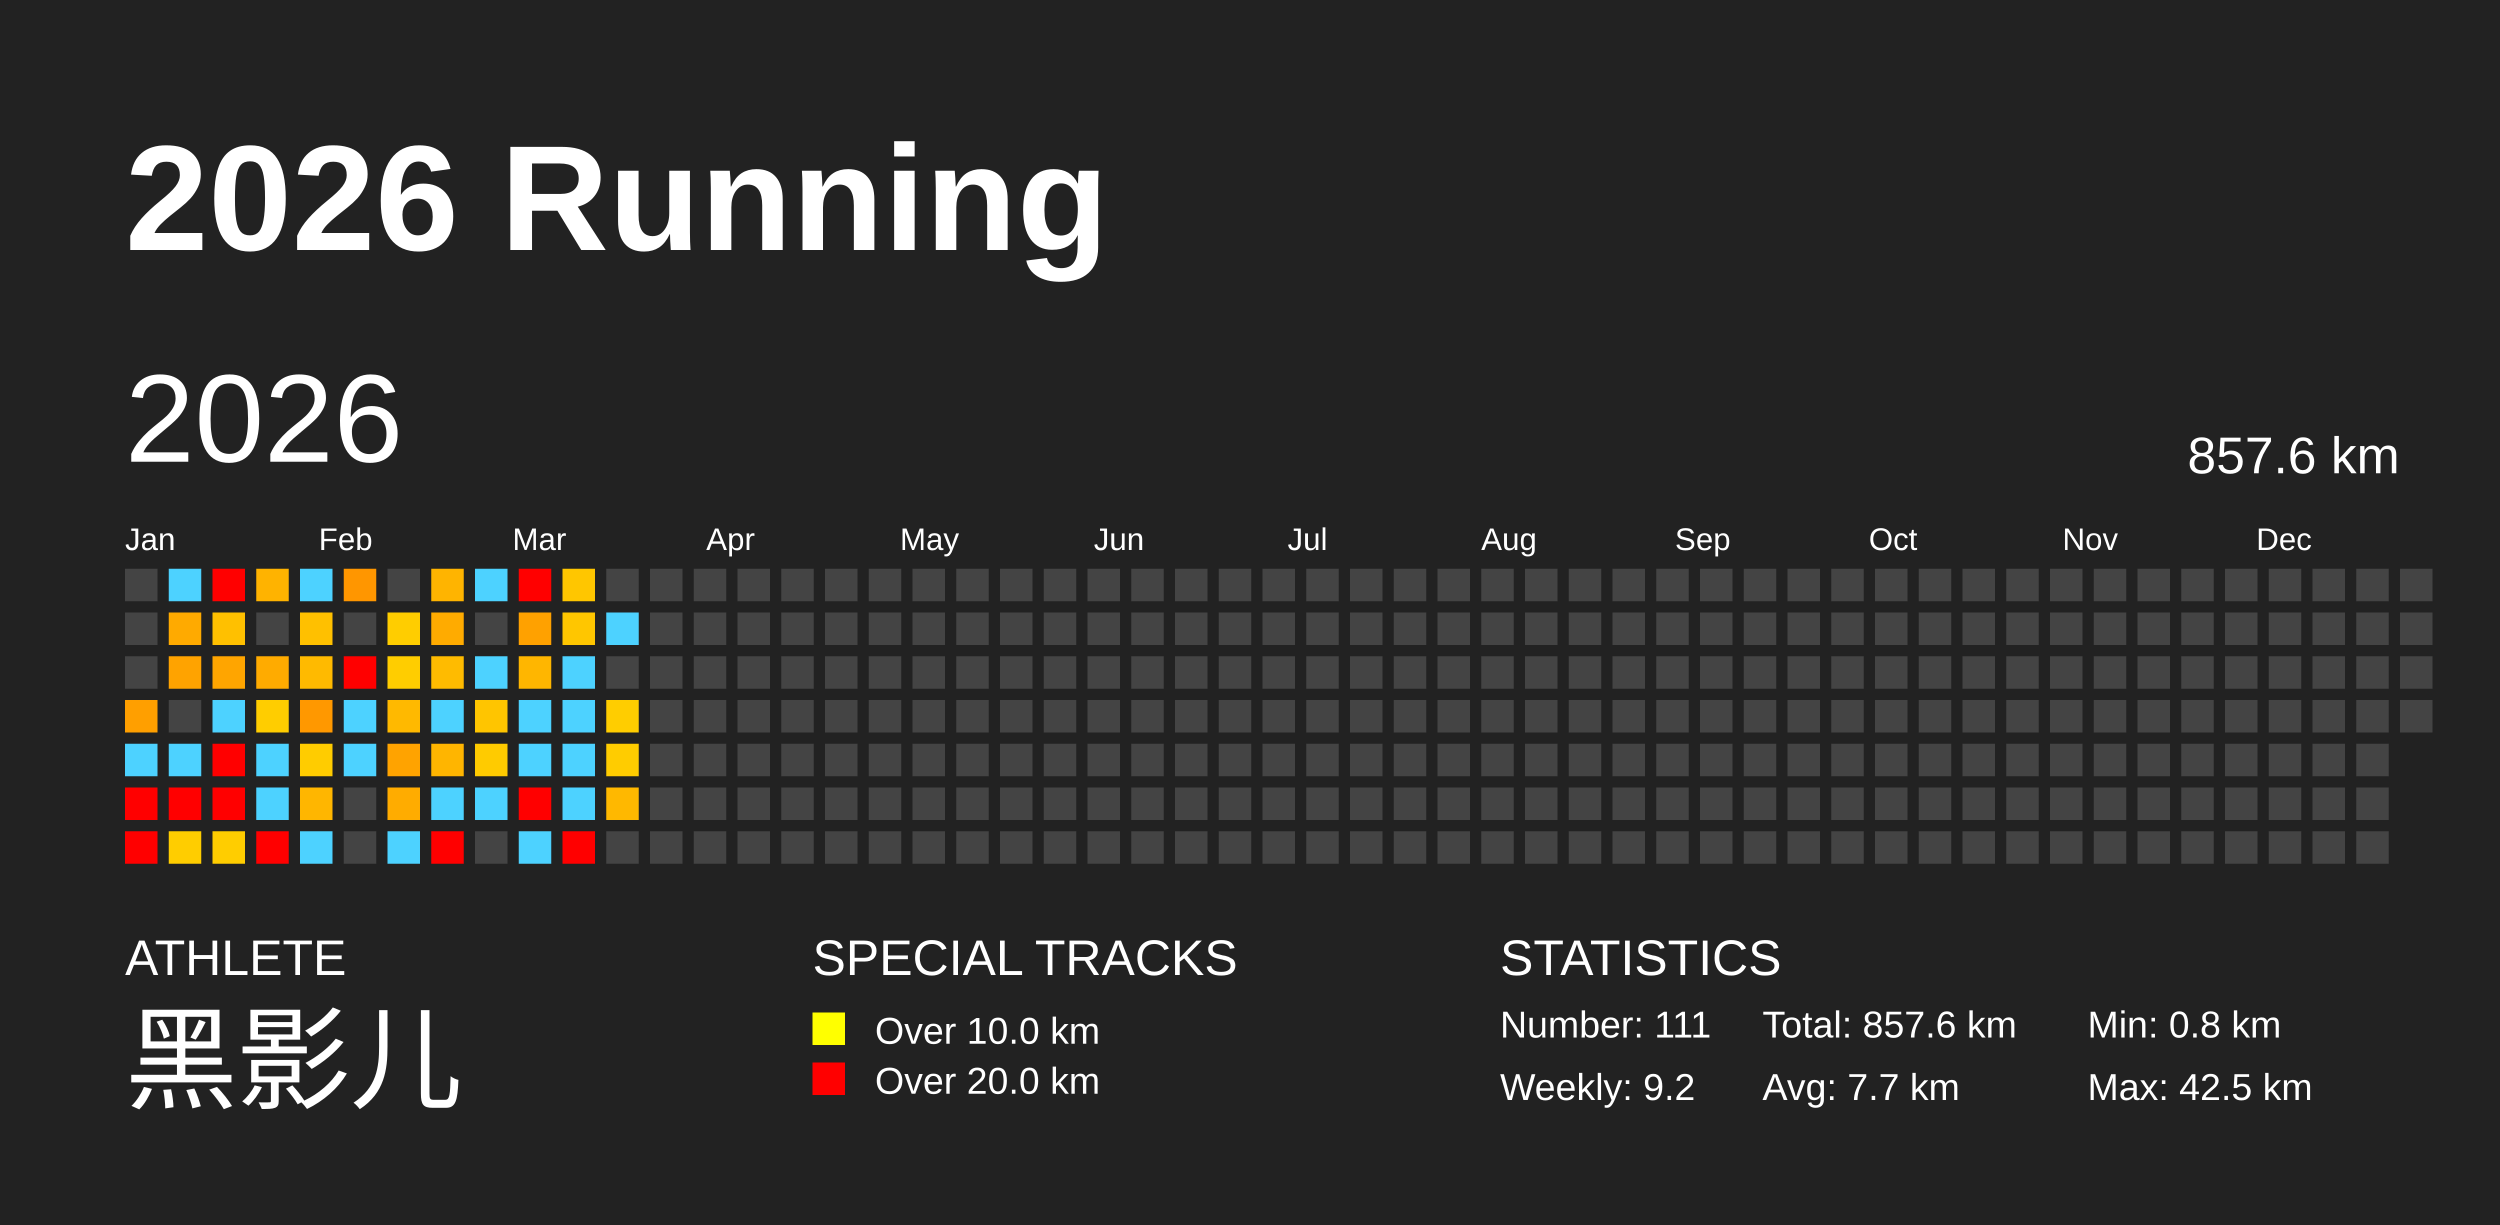
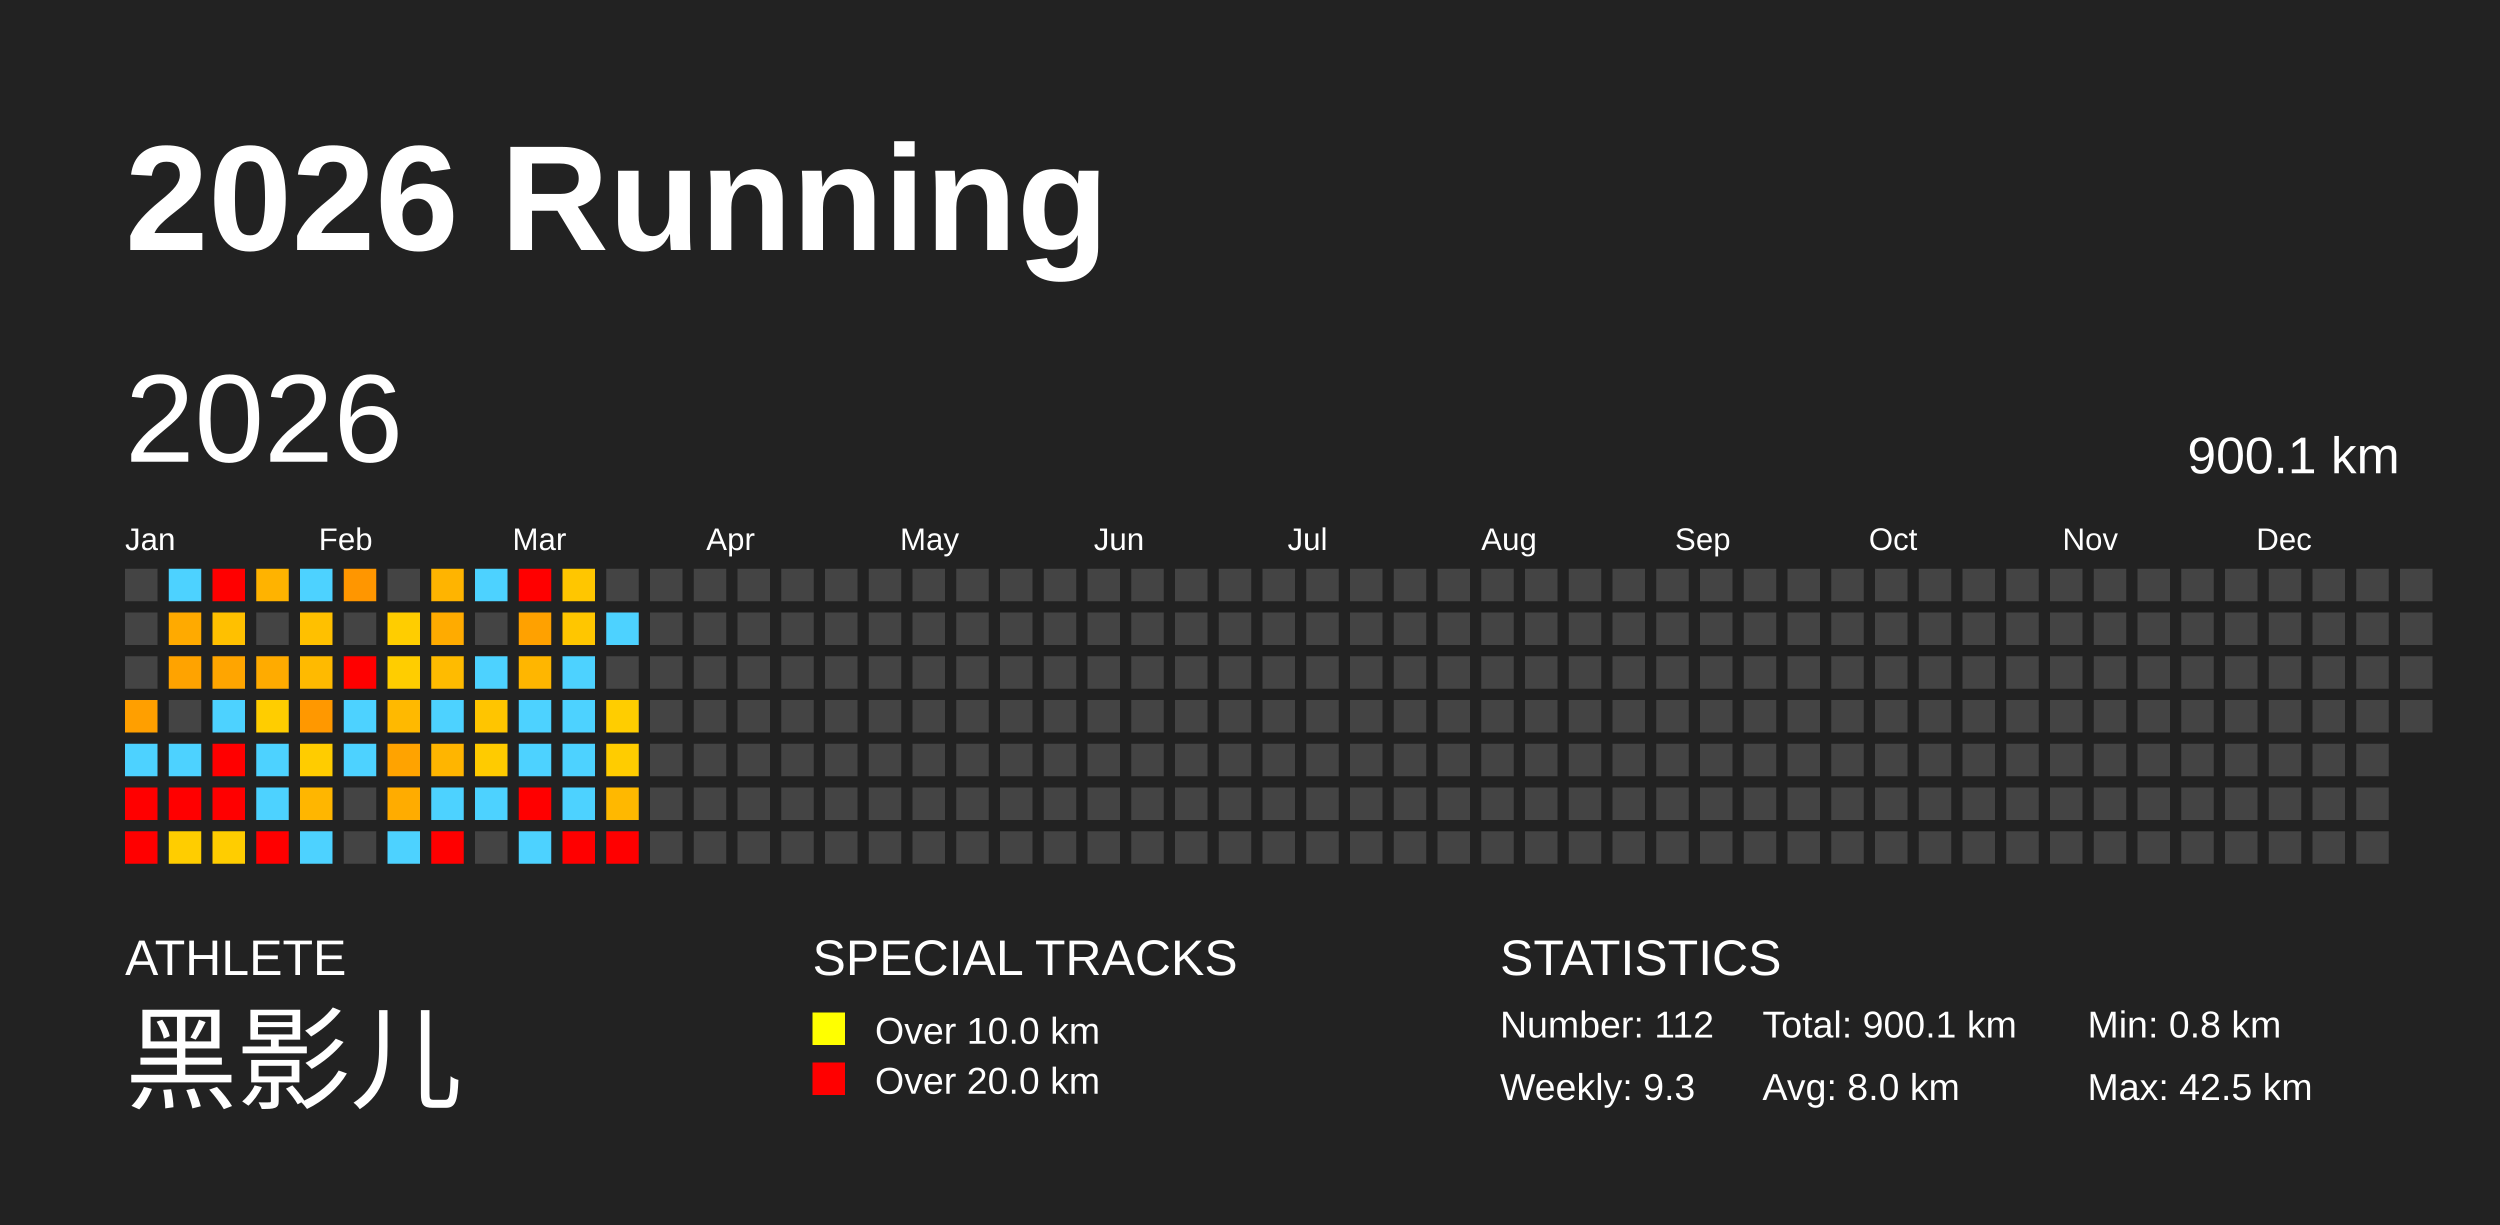
<svg xmlns="http://www.w3.org/2000/svg" baseProfile="full" height="98mm" version="1.1" viewBox="0,0,200,98" width="200mm">
  <defs />
  <rect fill="#222222" height="98" width="200" x="0" y="0" />
  <text fill="#FFFFFF" style="font-size:12px; font-family:Arial; font-weight:bold;" x="10" y="20">2026 Running</text>
  <text fill="#FFFFFF" style="font-size:4px; font-family:Arial" x="10" y="78">ATHLETE</text>
  <text fill="#FFFFFF" style="font-size:9px; font-family:Arial" x="10" y="88">黑影儿</text>
  <text fill="#FFFFFF" style="font-size:4px; font-family:Arial" x="65" y="78">SPECIAL TRACKS</text>
  <rect fill="yellow" height="2.6" width="2.6" x="65" y="81" />
  <text fill="#FFFFFF" style="font-size:3px; font-family:Arial" x="70" y="83.5">Over 10.0 km</text>
  <rect fill="red" height="2.6" width="2.6" x="65" y="85" />
  <text fill="#FFFFFF" style="font-size:3px; font-family:Arial" x="70" y="87.5">Over 20.0 km</text>
  <text fill="#FFFFFF" style="font-size:4px; font-family:Arial" x="120" y="78">STATISTICS</text>
-   <text fill="#FFFFFF" style="font-size:3px; font-family:Arial" x="120" y="83">Number: 111</text>
-   <text fill="#FFFFFF" style="font-size:3px; font-family:Arial" x="120" y="88">Weekly: 9.2</text>
-   <text fill="#FFFFFF" style="font-size:3px; font-family:Arial" x="141" y="83">Total: 857.6 km</text>
-   <text fill="#FFFFFF" style="font-size:3px; font-family:Arial" x="141" y="88">Avg: 7.7 km</text>
+   <text fill="#FFFFFF" style="font-size:3px; font-family:Arial" x="120" y="83">Number: 112</text>
+   <text fill="#FFFFFF" style="font-size:3px; font-family:Arial" x="120" y="88">Weekly: 9.3</text>
+   <text fill="#FFFFFF" style="font-size:3px; font-family:Arial" x="141" y="83">Total: 900.1 km</text>
+   <text fill="#FFFFFF" style="font-size:3px; font-family:Arial" x="141" y="88">Avg: 8.0 km</text>
  <text fill="#FFFFFF" style="font-size:3px; font-family:Arial" x="167" y="83">Min: 0.8 km</text>
  <text fill="#FFFFFF" style="font-size:3px; font-family:Arial" x="167" y="88">Max: 42.5 km</text>
  <text dominant-baseline="hanging" fill="#FFFFFF" style="font-size:10.0px; font-family:Arial;" x="10" y="30">2026</text>
-   <text dominant-baseline="hanging" fill="#FFFFFF" style="font-size:4.125px; font-family:Arial;" x="175" y="35">857.6 km</text>
+   <text dominant-baseline="hanging" fill="#FFFFFF" style="font-size:4.125px; font-family:Arial;" x="175" y="35">900.1 km</text>
  <text fill="#FFFFFF" style="font-size:2.5px; font-family:Arial" x="10.0" y="44">Jan</text>
  <text fill="#FFFFFF" style="font-size:2.5px; font-family:Arial" x="25.5" y="44">Feb</text>
  <text fill="#FFFFFF" style="font-size:2.5px; font-family:Arial" x="41.0" y="44">Mar</text>
  <text fill="#FFFFFF" style="font-size:2.5px; font-family:Arial" x="56.5" y="44">Apr</text>
  <text fill="#FFFFFF" style="font-size:2.5px; font-family:Arial" x="72.0" y="44">May</text>
  <text fill="#FFFFFF" style="font-size:2.5px; font-family:Arial" x="87.5" y="44">Jun</text>
  <text fill="#FFFFFF" style="font-size:2.5px; font-family:Arial" x="103.0" y="44">Jul</text>
  <text fill="#FFFFFF" style="font-size:2.5px; font-family:Arial" x="118.5" y="44">Aug</text>
  <text fill="#FFFFFF" style="font-size:2.5px; font-family:Arial" x="134.0" y="44">Sep</text>
  <text fill="#FFFFFF" style="font-size:2.5px; font-family:Arial" x="149.5" y="44">Oct</text>
  <text fill="#FFFFFF" style="font-size:2.5px; font-family:Arial" x="165.0" y="44">Nov</text>
  <text fill="#FFFFFF" style="font-size:2.5px; font-family:Arial" x="180.5" y="44">Dec</text>
  <rect fill="#444444" height="2.6" width="2.6" x="10.0" y="45.5" />
  <rect fill="#444444" height="2.6" width="2.6" x="10.0" y="49.0" />
  <rect fill="#444444" height="2.6" width="2.6" x="10.0" y="52.5" />
  <rect fill="#ff9f00" height="2.6" width="2.6" x="10.0" y="56.0" />
  <rect fill="#4dd2ff" height="2.6" width="2.6" x="10.0" y="59.5" />
  <rect fill="red" height="2.6" width="2.6" x="10.0" y="63.0" />
  <rect fill="red" height="2.6" width="2.6" x="10.0" y="66.5" />
  <rect fill="#4dd2ff" height="2.6" width="2.6" x="13.5" y="45.5" />
  <rect fill="#ffaa00" height="2.6" width="2.6" x="13.5" y="49.0" />
  <rect fill="#ffa300" height="2.6" width="2.6" x="13.5" y="52.5" />
  <rect fill="#444444" height="2.6" width="2.6" x="13.5" y="56.0" />
  <rect fill="#4dd2ff" height="2.6" width="2.6" x="13.5" y="59.5" />
  <rect fill="red" height="2.6" width="2.6" x="13.5" y="63.0" />
  <rect fill="#ffcd00" height="2.6" width="2.6" x="13.5" y="66.5" />
  <rect fill="red" height="2.6" width="2.6" x="17.0" y="45.5" />
  <rect fill="#ffc000" height="2.6" width="2.6" x="17.0" y="49.0" />
  <rect fill="#ffa500" height="2.6" width="2.6" x="17.0" y="52.5" />
  <rect fill="#4dd2ff" height="2.6" width="2.6" x="17.0" y="56.0" />
  <rect fill="red" height="2.6" width="2.6" x="17.0" y="59.5" />
  <rect fill="red" height="2.6" width="2.6" x="17.0" y="63.0" />
  <rect fill="#ffcd00" height="2.6" width="2.6" x="17.0" y="66.5" />
  <rect fill="#ffb300" height="2.6" width="2.6" x="20.5" y="45.5" />
  <rect fill="#444444" height="2.6" width="2.6" x="20.5" y="49.0" />
  <rect fill="#ffab00" height="2.6" width="2.6" x="20.5" y="52.5" />
  <rect fill="#ffcd00" height="2.6" width="2.6" x="20.5" y="56.0" />
  <rect fill="#4dd2ff" height="2.6" width="2.6" x="20.5" y="59.5" />
  <rect fill="#4dd2ff" height="2.6" width="2.6" x="20.5" y="63.0" />
  <rect fill="red" height="2.6" width="2.6" x="20.5" y="66.5" />
  <rect fill="#4dd2ff" height="2.6" width="2.6" x="24.0" y="45.5" />
  <rect fill="#ffc000" height="2.6" width="2.6" x="24.0" y="49.0" />
  <rect fill="#ffba00" height="2.6" width="2.6" x="24.0" y="52.5" />
  <rect fill="#ff9800" height="2.6" width="2.6" x="24.0" y="56.0" />
  <rect fill="#ffcc00" height="2.6" width="2.6" x="24.0" y="59.5" />
  <rect fill="#ffb600" height="2.6" width="2.6" x="24.0" y="63.0" />
  <rect fill="#4dd2ff" height="2.6" width="2.6" x="24.0" y="66.5" />
  <rect fill="#ff9600" height="2.6" width="2.6" x="27.5" y="45.5" />
  <rect fill="#444444" height="2.6" width="2.6" x="27.5" y="49.0" />
  <rect fill="red" height="2.6" width="2.6" x="27.5" y="52.5" />
  <rect fill="#4dd2ff" height="2.6" width="2.6" x="27.5" y="56.0" />
  <rect fill="#4dd2ff" height="2.6" width="2.6" x="27.5" y="59.5" />
  <rect fill="#444444" height="2.6" width="2.6" x="27.5" y="63.0" />
  <rect fill="#444444" height="2.6" width="2.6" x="27.5" y="66.5" />
  <rect fill="#444444" height="2.6" width="2.6" x="31.0" y="45.5" />
  <rect fill="#ffcd00" height="2.6" width="2.6" x="31.0" y="49.0" />
  <rect fill="#ffcd00" height="2.6" width="2.6" x="31.0" y="52.5" />
  <rect fill="#ffb900" height="2.6" width="2.6" x="31.0" y="56.0" />
  <rect fill="#ffa300" height="2.6" width="2.6" x="31.0" y="59.5" />
  <rect fill="#ffac00" height="2.6" width="2.6" x="31.0" y="63.0" />
  <rect fill="#4dd2ff" height="2.6" width="2.6" x="31.0" y="66.5" />
  <rect fill="#ffb400" height="2.6" width="2.6" x="34.5" y="45.5" />
  <rect fill="#ffab00" height="2.6" width="2.6" x="34.5" y="49.0" />
  <rect fill="#ffbb00" height="2.6" width="2.6" x="34.5" y="52.5" />
  <rect fill="#4dd2ff" height="2.6" width="2.6" x="34.5" y="56.0" />
  <rect fill="#ffb500" height="2.6" width="2.6" x="34.5" y="59.5" />
  <rect fill="#4dd2ff" height="2.6" width="2.6" x="34.5" y="63.0" />
  <rect fill="red" height="2.6" width="2.6" x="34.5" y="66.5" />
  <rect fill="#4dd2ff" height="2.6" width="2.6" x="38.0" y="45.5" />
  <rect fill="#444444" height="2.6" width="2.6" x="38.0" y="49.0" />
  <rect fill="#4dd2ff" height="2.6" width="2.6" x="38.0" y="52.5" />
  <rect fill="#ffc500" height="2.6" width="2.6" x="38.0" y="56.0" />
  <rect fill="#ffcb00" height="2.6" width="2.6" x="38.0" y="59.5" />
  <rect fill="#4dd2ff" height="2.6" width="2.6" x="38.0" y="63.0" />
  <rect fill="#444444" height="2.6" width="2.6" x="38.0" y="66.5" />
  <rect fill="red" height="2.6" width="2.6" x="41.5" y="45.5" />
  <rect fill="#ffa100" height="2.6" width="2.6" x="41.5" y="49.0" />
  <rect fill="#ffb600" height="2.6" width="2.6" x="41.5" y="52.5" />
  <rect fill="#4dd2ff" height="2.6" width="2.6" x="41.5" y="56.0" />
  <rect fill="#4dd2ff" height="2.6" width="2.6" x="41.5" y="59.5" />
  <rect fill="red" height="2.6" width="2.6" x="41.5" y="63.0" />
  <rect fill="#4dd2ff" height="2.6" width="2.6" x="41.5" y="66.5" />
  <rect fill="#ffc600" height="2.6" width="2.6" x="45.0" y="45.5" />
  <rect fill="#ffc600" height="2.6" width="2.6" x="45.0" y="49.0" />
  <rect fill="#4dd2ff" height="2.6" width="2.6" x="45.0" y="52.5" />
  <rect fill="#4dd2ff" height="2.6" width="2.6" x="45.0" y="56.0" />
  <rect fill="#4dd2ff" height="2.6" width="2.6" x="45.0" y="59.5" />
  <rect fill="#4dd2ff" height="2.6" width="2.6" x="45.0" y="63.0" />
  <rect fill="red" height="2.6" width="2.6" x="45.0" y="66.5" />
  <rect fill="#444444" height="2.6" width="2.6" x="48.5" y="45.5" />
  <rect fill="#4dd2ff" height="2.6" width="2.6" x="48.5" y="49.0" />
  <rect fill="#444444" height="2.6" width="2.6" x="48.5" y="52.5" />
  <rect fill="#ffcd00" height="2.6" width="2.6" x="48.5" y="56.0" />
  <rect fill="#ffcc00" height="2.6" width="2.6" x="48.5" y="59.5" />
  <rect fill="#ffb800" height="2.6" width="2.6" x="48.5" y="63.0" />
-   <rect fill="#444444" height="2.6" width="2.6" x="48.5" y="66.5" />
+   <rect fill="red" height="2.6" width="2.6" x="48.5" y="66.5" />
  <rect fill="#444444" height="2.6" width="2.6" x="52.0" y="45.5" />
  <rect fill="#444444" height="2.6" width="2.6" x="52.0" y="49.0" />
  <rect fill="#444444" height="2.6" width="2.6" x="52.0" y="52.5" />
  <rect fill="#444444" height="2.6" width="2.6" x="52.0" y="56.0" />
  <rect fill="#444444" height="2.6" width="2.6" x="52.0" y="59.5" />
  <rect fill="#444444" height="2.6" width="2.6" x="52.0" y="63.0" />
  <rect fill="#444444" height="2.6" width="2.6" x="52.0" y="66.5" />
  <rect fill="#444444" height="2.6" width="2.6" x="55.5" y="45.5" />
  <rect fill="#444444" height="2.6" width="2.6" x="55.5" y="49.0" />
  <rect fill="#444444" height="2.6" width="2.6" x="55.5" y="52.5" />
  <rect fill="#444444" height="2.6" width="2.6" x="55.5" y="56.0" />
  <rect fill="#444444" height="2.6" width="2.6" x="55.5" y="59.5" />
  <rect fill="#444444" height="2.6" width="2.6" x="55.5" y="63.0" />
  <rect fill="#444444" height="2.6" width="2.6" x="55.5" y="66.5" />
  <rect fill="#444444" height="2.6" width="2.6" x="59.0" y="45.5" />
  <rect fill="#444444" height="2.6" width="2.6" x="59.0" y="49.0" />
  <rect fill="#444444" height="2.6" width="2.6" x="59.0" y="52.5" />
  <rect fill="#444444" height="2.6" width="2.6" x="59.0" y="56.0" />
  <rect fill="#444444" height="2.6" width="2.6" x="59.0" y="59.5" />
  <rect fill="#444444" height="2.6" width="2.6" x="59.0" y="63.0" />
  <rect fill="#444444" height="2.6" width="2.6" x="59.0" y="66.5" />
  <rect fill="#444444" height="2.6" width="2.6" x="62.5" y="45.5" />
  <rect fill="#444444" height="2.6" width="2.6" x="62.5" y="49.0" />
  <rect fill="#444444" height="2.6" width="2.6" x="62.5" y="52.5" />
  <rect fill="#444444" height="2.6" width="2.6" x="62.5" y="56.0" />
  <rect fill="#444444" height="2.6" width="2.6" x="62.5" y="59.5" />
  <rect fill="#444444" height="2.6" width="2.6" x="62.5" y="63.0" />
  <rect fill="#444444" height="2.6" width="2.6" x="62.5" y="66.5" />
  <rect fill="#444444" height="2.6" width="2.6" x="66.0" y="45.5" />
  <rect fill="#444444" height="2.6" width="2.6" x="66.0" y="49.0" />
  <rect fill="#444444" height="2.6" width="2.6" x="66.0" y="52.5" />
  <rect fill="#444444" height="2.6" width="2.6" x="66.0" y="56.0" />
  <rect fill="#444444" height="2.6" width="2.6" x="66.0" y="59.5" />
  <rect fill="#444444" height="2.6" width="2.6" x="66.0" y="63.0" />
  <rect fill="#444444" height="2.6" width="2.6" x="66.0" y="66.5" />
  <rect fill="#444444" height="2.6" width="2.6" x="69.5" y="45.5" />
  <rect fill="#444444" height="2.6" width="2.6" x="69.5" y="49.0" />
  <rect fill="#444444" height="2.6" width="2.6" x="69.5" y="52.5" />
  <rect fill="#444444" height="2.6" width="2.6" x="69.5" y="56.0" />
  <rect fill="#444444" height="2.6" width="2.6" x="69.5" y="59.5" />
  <rect fill="#444444" height="2.6" width="2.6" x="69.5" y="63.0" />
  <rect fill="#444444" height="2.6" width="2.6" x="69.5" y="66.5" />
  <rect fill="#444444" height="2.6" width="2.6" x="73.0" y="45.5" />
  <rect fill="#444444" height="2.6" width="2.6" x="73.0" y="49.0" />
  <rect fill="#444444" height="2.6" width="2.6" x="73.0" y="52.5" />
  <rect fill="#444444" height="2.6" width="2.6" x="73.0" y="56.0" />
  <rect fill="#444444" height="2.6" width="2.6" x="73.0" y="59.5" />
  <rect fill="#444444" height="2.6" width="2.6" x="73.0" y="63.0" />
  <rect fill="#444444" height="2.6" width="2.6" x="73.0" y="66.5" />
  <rect fill="#444444" height="2.6" width="2.6" x="76.5" y="45.5" />
  <rect fill="#444444" height="2.6" width="2.6" x="76.5" y="49.0" />
  <rect fill="#444444" height="2.6" width="2.6" x="76.5" y="52.5" />
  <rect fill="#444444" height="2.6" width="2.6" x="76.5" y="56.0" />
  <rect fill="#444444" height="2.6" width="2.6" x="76.5" y="59.5" />
  <rect fill="#444444" height="2.6" width="2.6" x="76.5" y="63.0" />
  <rect fill="#444444" height="2.6" width="2.6" x="76.5" y="66.5" />
  <rect fill="#444444" height="2.6" width="2.6" x="80.0" y="45.5" />
  <rect fill="#444444" height="2.6" width="2.6" x="80.0" y="49.0" />
  <rect fill="#444444" height="2.6" width="2.6" x="80.0" y="52.5" />
  <rect fill="#444444" height="2.6" width="2.6" x="80.0" y="56.0" />
  <rect fill="#444444" height="2.6" width="2.6" x="80.0" y="59.5" />
  <rect fill="#444444" height="2.6" width="2.6" x="80.0" y="63.0" />
  <rect fill="#444444" height="2.6" width="2.6" x="80.0" y="66.5" />
  <rect fill="#444444" height="2.6" width="2.6" x="83.5" y="45.5" />
  <rect fill="#444444" height="2.6" width="2.6" x="83.5" y="49.0" />
  <rect fill="#444444" height="2.6" width="2.6" x="83.5" y="52.5" />
  <rect fill="#444444" height="2.6" width="2.6" x="83.5" y="56.0" />
  <rect fill="#444444" height="2.6" width="2.6" x="83.5" y="59.5" />
  <rect fill="#444444" height="2.6" width="2.6" x="83.5" y="63.0" />
  <rect fill="#444444" height="2.6" width="2.6" x="83.5" y="66.5" />
  <rect fill="#444444" height="2.6" width="2.6" x="87.0" y="45.5" />
  <rect fill="#444444" height="2.6" width="2.6" x="87.0" y="49.0" />
  <rect fill="#444444" height="2.6" width="2.6" x="87.0" y="52.5" />
  <rect fill="#444444" height="2.6" width="2.6" x="87.0" y="56.0" />
  <rect fill="#444444" height="2.6" width="2.6" x="87.0" y="59.5" />
  <rect fill="#444444" height="2.6" width="2.6" x="87.0" y="63.0" />
  <rect fill="#444444" height="2.6" width="2.6" x="87.0" y="66.5" />
  <rect fill="#444444" height="2.6" width="2.6" x="90.5" y="45.5" />
  <rect fill="#444444" height="2.6" width="2.6" x="90.5" y="49.0" />
  <rect fill="#444444" height="2.6" width="2.6" x="90.5" y="52.5" />
  <rect fill="#444444" height="2.6" width="2.6" x="90.5" y="56.0" />
  <rect fill="#444444" height="2.6" width="2.6" x="90.5" y="59.5" />
  <rect fill="#444444" height="2.6" width="2.6" x="90.5" y="63.0" />
  <rect fill="#444444" height="2.6" width="2.6" x="90.5" y="66.5" />
  <rect fill="#444444" height="2.6" width="2.6" x="94.0" y="45.5" />
  <rect fill="#444444" height="2.6" width="2.6" x="94.0" y="49.0" />
  <rect fill="#444444" height="2.6" width="2.6" x="94.0" y="52.5" />
  <rect fill="#444444" height="2.6" width="2.6" x="94.0" y="56.0" />
  <rect fill="#444444" height="2.6" width="2.6" x="94.0" y="59.5" />
  <rect fill="#444444" height="2.6" width="2.6" x="94.0" y="63.0" />
  <rect fill="#444444" height="2.6" width="2.6" x="94.0" y="66.5" />
  <rect fill="#444444" height="2.6" width="2.6" x="97.5" y="45.5" />
  <rect fill="#444444" height="2.6" width="2.6" x="97.5" y="49.0" />
  <rect fill="#444444" height="2.6" width="2.6" x="97.5" y="52.5" />
  <rect fill="#444444" height="2.6" width="2.6" x="97.5" y="56.0" />
  <rect fill="#444444" height="2.6" width="2.6" x="97.5" y="59.5" />
  <rect fill="#444444" height="2.6" width="2.6" x="97.5" y="63.0" />
  <rect fill="#444444" height="2.6" width="2.6" x="97.5" y="66.5" />
  <rect fill="#444444" height="2.6" width="2.6" x="101.0" y="45.5" />
  <rect fill="#444444" height="2.6" width="2.6" x="101.0" y="49.0" />
  <rect fill="#444444" height="2.6" width="2.6" x="101.0" y="52.5" />
  <rect fill="#444444" height="2.6" width="2.6" x="101.0" y="56.0" />
  <rect fill="#444444" height="2.6" width="2.6" x="101.0" y="59.5" />
  <rect fill="#444444" height="2.6" width="2.6" x="101.0" y="63.0" />
  <rect fill="#444444" height="2.6" width="2.6" x="101.0" y="66.5" />
  <rect fill="#444444" height="2.6" width="2.6" x="104.5" y="45.5" />
  <rect fill="#444444" height="2.6" width="2.6" x="104.5" y="49.0" />
  <rect fill="#444444" height="2.6" width="2.6" x="104.5" y="52.5" />
  <rect fill="#444444" height="2.6" width="2.6" x="104.5" y="56.0" />
  <rect fill="#444444" height="2.6" width="2.6" x="104.5" y="59.5" />
  <rect fill="#444444" height="2.6" width="2.6" x="104.5" y="63.0" />
  <rect fill="#444444" height="2.6" width="2.6" x="104.5" y="66.5" />
  <rect fill="#444444" height="2.6" width="2.6" x="108.0" y="45.5" />
  <rect fill="#444444" height="2.6" width="2.6" x="108.0" y="49.0" />
  <rect fill="#444444" height="2.6" width="2.6" x="108.0" y="52.5" />
  <rect fill="#444444" height="2.6" width="2.6" x="108.0" y="56.0" />
  <rect fill="#444444" height="2.6" width="2.6" x="108.0" y="59.5" />
  <rect fill="#444444" height="2.6" width="2.6" x="108.0" y="63.0" />
  <rect fill="#444444" height="2.6" width="2.6" x="108.0" y="66.5" />
  <rect fill="#444444" height="2.6" width="2.6" x="111.5" y="45.5" />
  <rect fill="#444444" height="2.6" width="2.6" x="111.5" y="49.0" />
  <rect fill="#444444" height="2.6" width="2.6" x="111.5" y="52.5" />
  <rect fill="#444444" height="2.6" width="2.6" x="111.5" y="56.0" />
  <rect fill="#444444" height="2.6" width="2.6" x="111.5" y="59.5" />
  <rect fill="#444444" height="2.6" width="2.6" x="111.5" y="63.0" />
  <rect fill="#444444" height="2.6" width="2.6" x="111.5" y="66.5" />
  <rect fill="#444444" height="2.6" width="2.6" x="115.0" y="45.5" />
  <rect fill="#444444" height="2.6" width="2.6" x="115.0" y="49.0" />
  <rect fill="#444444" height="2.6" width="2.6" x="115.0" y="52.5" />
  <rect fill="#444444" height="2.6" width="2.6" x="115.0" y="56.0" />
  <rect fill="#444444" height="2.6" width="2.6" x="115.0" y="59.5" />
  <rect fill="#444444" height="2.6" width="2.6" x="115.0" y="63.0" />
  <rect fill="#444444" height="2.6" width="2.6" x="115.0" y="66.5" />
  <rect fill="#444444" height="2.6" width="2.6" x="118.5" y="45.5" />
  <rect fill="#444444" height="2.6" width="2.6" x="118.5" y="49.0" />
  <rect fill="#444444" height="2.6" width="2.6" x="118.5" y="52.5" />
  <rect fill="#444444" height="2.6" width="2.6" x="118.5" y="56.0" />
  <rect fill="#444444" height="2.6" width="2.6" x="118.5" y="59.5" />
  <rect fill="#444444" height="2.6" width="2.6" x="118.5" y="63.0" />
  <rect fill="#444444" height="2.6" width="2.6" x="118.5" y="66.5" />
  <rect fill="#444444" height="2.6" width="2.6" x="122.0" y="45.5" />
  <rect fill="#444444" height="2.6" width="2.6" x="122.0" y="49.0" />
  <rect fill="#444444" height="2.6" width="2.6" x="122.0" y="52.5" />
  <rect fill="#444444" height="2.6" width="2.6" x="122.0" y="56.0" />
  <rect fill="#444444" height="2.6" width="2.6" x="122.0" y="59.5" />
  <rect fill="#444444" height="2.6" width="2.6" x="122.0" y="63.0" />
  <rect fill="#444444" height="2.6" width="2.6" x="122.0" y="66.5" />
  <rect fill="#444444" height="2.6" width="2.6" x="125.5" y="45.5" />
  <rect fill="#444444" height="2.6" width="2.6" x="125.5" y="49.0" />
  <rect fill="#444444" height="2.6" width="2.6" x="125.5" y="52.5" />
  <rect fill="#444444" height="2.6" width="2.6" x="125.5" y="56.0" />
  <rect fill="#444444" height="2.6" width="2.6" x="125.5" y="59.5" />
  <rect fill="#444444" height="2.6" width="2.6" x="125.5" y="63.0" />
  <rect fill="#444444" height="2.6" width="2.6" x="125.5" y="66.5" />
  <rect fill="#444444" height="2.6" width="2.6" x="129.0" y="45.5" />
  <rect fill="#444444" height="2.6" width="2.6" x="129.0" y="49.0" />
  <rect fill="#444444" height="2.6" width="2.6" x="129.0" y="52.5" />
  <rect fill="#444444" height="2.6" width="2.6" x="129.0" y="56.0" />
  <rect fill="#444444" height="2.6" width="2.6" x="129.0" y="59.5" />
  <rect fill="#444444" height="2.6" width="2.6" x="129.0" y="63.0" />
  <rect fill="#444444" height="2.6" width="2.6" x="129.0" y="66.5" />
  <rect fill="#444444" height="2.6" width="2.6" x="132.5" y="45.5" />
  <rect fill="#444444" height="2.6" width="2.6" x="132.5" y="49.0" />
  <rect fill="#444444" height="2.6" width="2.6" x="132.5" y="52.5" />
  <rect fill="#444444" height="2.6" width="2.6" x="132.5" y="56.0" />
  <rect fill="#444444" height="2.6" width="2.6" x="132.5" y="59.5" />
  <rect fill="#444444" height="2.6" width="2.6" x="132.5" y="63.0" />
  <rect fill="#444444" height="2.6" width="2.6" x="132.5" y="66.5" />
  <rect fill="#444444" height="2.6" width="2.6" x="136.0" y="45.5" />
  <rect fill="#444444" height="2.6" width="2.6" x="136.0" y="49.0" />
  <rect fill="#444444" height="2.6" width="2.6" x="136.0" y="52.5" />
  <rect fill="#444444" height="2.6" width="2.6" x="136.0" y="56.0" />
  <rect fill="#444444" height="2.6" width="2.6" x="136.0" y="59.5" />
  <rect fill="#444444" height="2.6" width="2.6" x="136.0" y="63.0" />
  <rect fill="#444444" height="2.6" width="2.6" x="136.0" y="66.5" />
  <rect fill="#444444" height="2.6" width="2.6" x="139.5" y="45.5" />
  <rect fill="#444444" height="2.6" width="2.6" x="139.5" y="49.0" />
  <rect fill="#444444" height="2.6" width="2.6" x="139.5" y="52.5" />
  <rect fill="#444444" height="2.6" width="2.6" x="139.5" y="56.0" />
  <rect fill="#444444" height="2.6" width="2.6" x="139.5" y="59.5" />
  <rect fill="#444444" height="2.6" width="2.6" x="139.5" y="63.0" />
  <rect fill="#444444" height="2.6" width="2.6" x="139.5" y="66.5" />
  <rect fill="#444444" height="2.6" width="2.6" x="143.0" y="45.5" />
  <rect fill="#444444" height="2.6" width="2.6" x="143.0" y="49.0" />
  <rect fill="#444444" height="2.6" width="2.6" x="143.0" y="52.5" />
  <rect fill="#444444" height="2.6" width="2.6" x="143.0" y="56.0" />
  <rect fill="#444444" height="2.6" width="2.6" x="143.0" y="59.5" />
  <rect fill="#444444" height="2.6" width="2.6" x="143.0" y="63.0" />
  <rect fill="#444444" height="2.6" width="2.6" x="143.0" y="66.5" />
  <rect fill="#444444" height="2.6" width="2.6" x="146.5" y="45.5" />
  <rect fill="#444444" height="2.6" width="2.6" x="146.5" y="49.0" />
  <rect fill="#444444" height="2.6" width="2.6" x="146.5" y="52.5" />
  <rect fill="#444444" height="2.6" width="2.6" x="146.5" y="56.0" />
  <rect fill="#444444" height="2.6" width="2.6" x="146.5" y="59.5" />
  <rect fill="#444444" height="2.6" width="2.6" x="146.5" y="63.0" />
  <rect fill="#444444" height="2.6" width="2.6" x="146.5" y="66.5" />
  <rect fill="#444444" height="2.6" width="2.6" x="150.0" y="45.5" />
  <rect fill="#444444" height="2.6" width="2.6" x="150.0" y="49.0" />
  <rect fill="#444444" height="2.6" width="2.6" x="150.0" y="52.5" />
  <rect fill="#444444" height="2.6" width="2.6" x="150.0" y="56.0" />
  <rect fill="#444444" height="2.6" width="2.6" x="150.0" y="59.5" />
  <rect fill="#444444" height="2.6" width="2.6" x="150.0" y="63.0" />
  <rect fill="#444444" height="2.6" width="2.6" x="150.0" y="66.5" />
  <rect fill="#444444" height="2.6" width="2.6" x="153.5" y="45.5" />
  <rect fill="#444444" height="2.6" width="2.6" x="153.5" y="49.0" />
  <rect fill="#444444" height="2.6" width="2.6" x="153.5" y="52.5" />
  <rect fill="#444444" height="2.6" width="2.6" x="153.5" y="56.0" />
  <rect fill="#444444" height="2.6" width="2.6" x="153.5" y="59.5" />
  <rect fill="#444444" height="2.6" width="2.6" x="153.5" y="63.0" />
  <rect fill="#444444" height="2.6" width="2.6" x="153.5" y="66.5" />
  <rect fill="#444444" height="2.6" width="2.6" x="157.0" y="45.5" />
  <rect fill="#444444" height="2.6" width="2.6" x="157.0" y="49.0" />
  <rect fill="#444444" height="2.6" width="2.6" x="157.0" y="52.5" />
  <rect fill="#444444" height="2.6" width="2.6" x="157.0" y="56.0" />
  <rect fill="#444444" height="2.6" width="2.6" x="157.0" y="59.5" />
  <rect fill="#444444" height="2.6" width="2.6" x="157.0" y="63.0" />
  <rect fill="#444444" height="2.6" width="2.6" x="157.0" y="66.5" />
  <rect fill="#444444" height="2.6" width="2.6" x="160.5" y="45.5" />
  <rect fill="#444444" height="2.6" width="2.6" x="160.5" y="49.0" />
  <rect fill="#444444" height="2.6" width="2.6" x="160.5" y="52.5" />
  <rect fill="#444444" height="2.6" width="2.6" x="160.5" y="56.0" />
  <rect fill="#444444" height="2.6" width="2.6" x="160.5" y="59.5" />
  <rect fill="#444444" height="2.6" width="2.6" x="160.5" y="63.0" />
  <rect fill="#444444" height="2.6" width="2.6" x="160.5" y="66.5" />
  <rect fill="#444444" height="2.6" width="2.6" x="164.0" y="45.5" />
  <rect fill="#444444" height="2.6" width="2.6" x="164.0" y="49.0" />
  <rect fill="#444444" height="2.6" width="2.6" x="164.0" y="52.5" />
  <rect fill="#444444" height="2.6" width="2.6" x="164.0" y="56.0" />
  <rect fill="#444444" height="2.6" width="2.6" x="164.0" y="59.5" />
  <rect fill="#444444" height="2.6" width="2.6" x="164.0" y="63.0" />
  <rect fill="#444444" height="2.6" width="2.6" x="164.0" y="66.5" />
  <rect fill="#444444" height="2.6" width="2.6" x="167.5" y="45.5" />
  <rect fill="#444444" height="2.6" width="2.6" x="167.5" y="49.0" />
  <rect fill="#444444" height="2.6" width="2.6" x="167.5" y="52.5" />
  <rect fill="#444444" height="2.6" width="2.6" x="167.5" y="56.0" />
  <rect fill="#444444" height="2.6" width="2.6" x="167.5" y="59.5" />
  <rect fill="#444444" height="2.6" width="2.6" x="167.5" y="63.0" />
  <rect fill="#444444" height="2.6" width="2.6" x="167.5" y="66.5" />
  <rect fill="#444444" height="2.6" width="2.6" x="171.0" y="45.5" />
  <rect fill="#444444" height="2.6" width="2.6" x="171.0" y="49.0" />
  <rect fill="#444444" height="2.6" width="2.6" x="171.0" y="52.5" />
  <rect fill="#444444" height="2.6" width="2.6" x="171.0" y="56.0" />
  <rect fill="#444444" height="2.6" width="2.6" x="171.0" y="59.5" />
  <rect fill="#444444" height="2.6" width="2.6" x="171.0" y="63.0" />
  <rect fill="#444444" height="2.6" width="2.6" x="171.0" y="66.5" />
  <rect fill="#444444" height="2.6" width="2.6" x="174.5" y="45.5" />
  <rect fill="#444444" height="2.6" width="2.6" x="174.5" y="49.0" />
  <rect fill="#444444" height="2.6" width="2.6" x="174.5" y="52.5" />
  <rect fill="#444444" height="2.6" width="2.6" x="174.5" y="56.0" />
  <rect fill="#444444" height="2.6" width="2.6" x="174.5" y="59.5" />
  <rect fill="#444444" height="2.6" width="2.6" x="174.5" y="63.0" />
  <rect fill="#444444" height="2.6" width="2.6" x="174.5" y="66.5" />
  <rect fill="#444444" height="2.6" width="2.6" x="178.0" y="45.5" />
  <rect fill="#444444" height="2.6" width="2.6" x="178.0" y="49.0" />
  <rect fill="#444444" height="2.6" width="2.6" x="178.0" y="52.5" />
  <rect fill="#444444" height="2.6" width="2.6" x="178.0" y="56.0" />
  <rect fill="#444444" height="2.6" width="2.6" x="178.0" y="59.5" />
  <rect fill="#444444" height="2.6" width="2.6" x="178.0" y="63.0" />
  <rect fill="#444444" height="2.6" width="2.6" x="178.0" y="66.5" />
  <rect fill="#444444" height="2.6" width="2.6" x="181.5" y="45.5" />
  <rect fill="#444444" height="2.6" width="2.6" x="181.5" y="49.0" />
  <rect fill="#444444" height="2.6" width="2.6" x="181.5" y="52.5" />
  <rect fill="#444444" height="2.6" width="2.6" x="181.5" y="56.0" />
  <rect fill="#444444" height="2.6" width="2.6" x="181.5" y="59.5" />
  <rect fill="#444444" height="2.6" width="2.6" x="181.5" y="63.0" />
  <rect fill="#444444" height="2.6" width="2.6" x="181.5" y="66.5" />
  <rect fill="#444444" height="2.6" width="2.6" x="185.0" y="45.5" />
  <rect fill="#444444" height="2.6" width="2.6" x="185.0" y="49.0" />
  <rect fill="#444444" height="2.6" width="2.6" x="185.0" y="52.5" />
  <rect fill="#444444" height="2.6" width="2.6" x="185.0" y="56.0" />
  <rect fill="#444444" height="2.6" width="2.6" x="185.0" y="59.5" />
  <rect fill="#444444" height="2.6" width="2.6" x="185.0" y="63.0" />
  <rect fill="#444444" height="2.6" width="2.6" x="185.0" y="66.5" />
  <rect fill="#444444" height="2.6" width="2.6" x="188.5" y="45.5" />
  <rect fill="#444444" height="2.6" width="2.6" x="188.5" y="49.0" />
  <rect fill="#444444" height="2.6" width="2.6" x="188.5" y="52.5" />
  <rect fill="#444444" height="2.6" width="2.6" x="188.5" y="56.0" />
  <rect fill="#444444" height="2.6" width="2.6" x="188.5" y="59.5" />
  <rect fill="#444444" height="2.6" width="2.6" x="188.5" y="63.0" />
  <rect fill="#444444" height="2.6" width="2.6" x="188.5" y="66.5" />
  <rect fill="#444444" height="2.6" width="2.6" x="192.0" y="45.5" />
  <rect fill="#444444" height="2.6" width="2.6" x="192.0" y="49.0" />
  <rect fill="#444444" height="2.6" width="2.6" x="192.0" y="52.5" />
  <rect fill="#444444" height="2.6" width="2.6" x="192.0" y="56.0" />
</svg>
